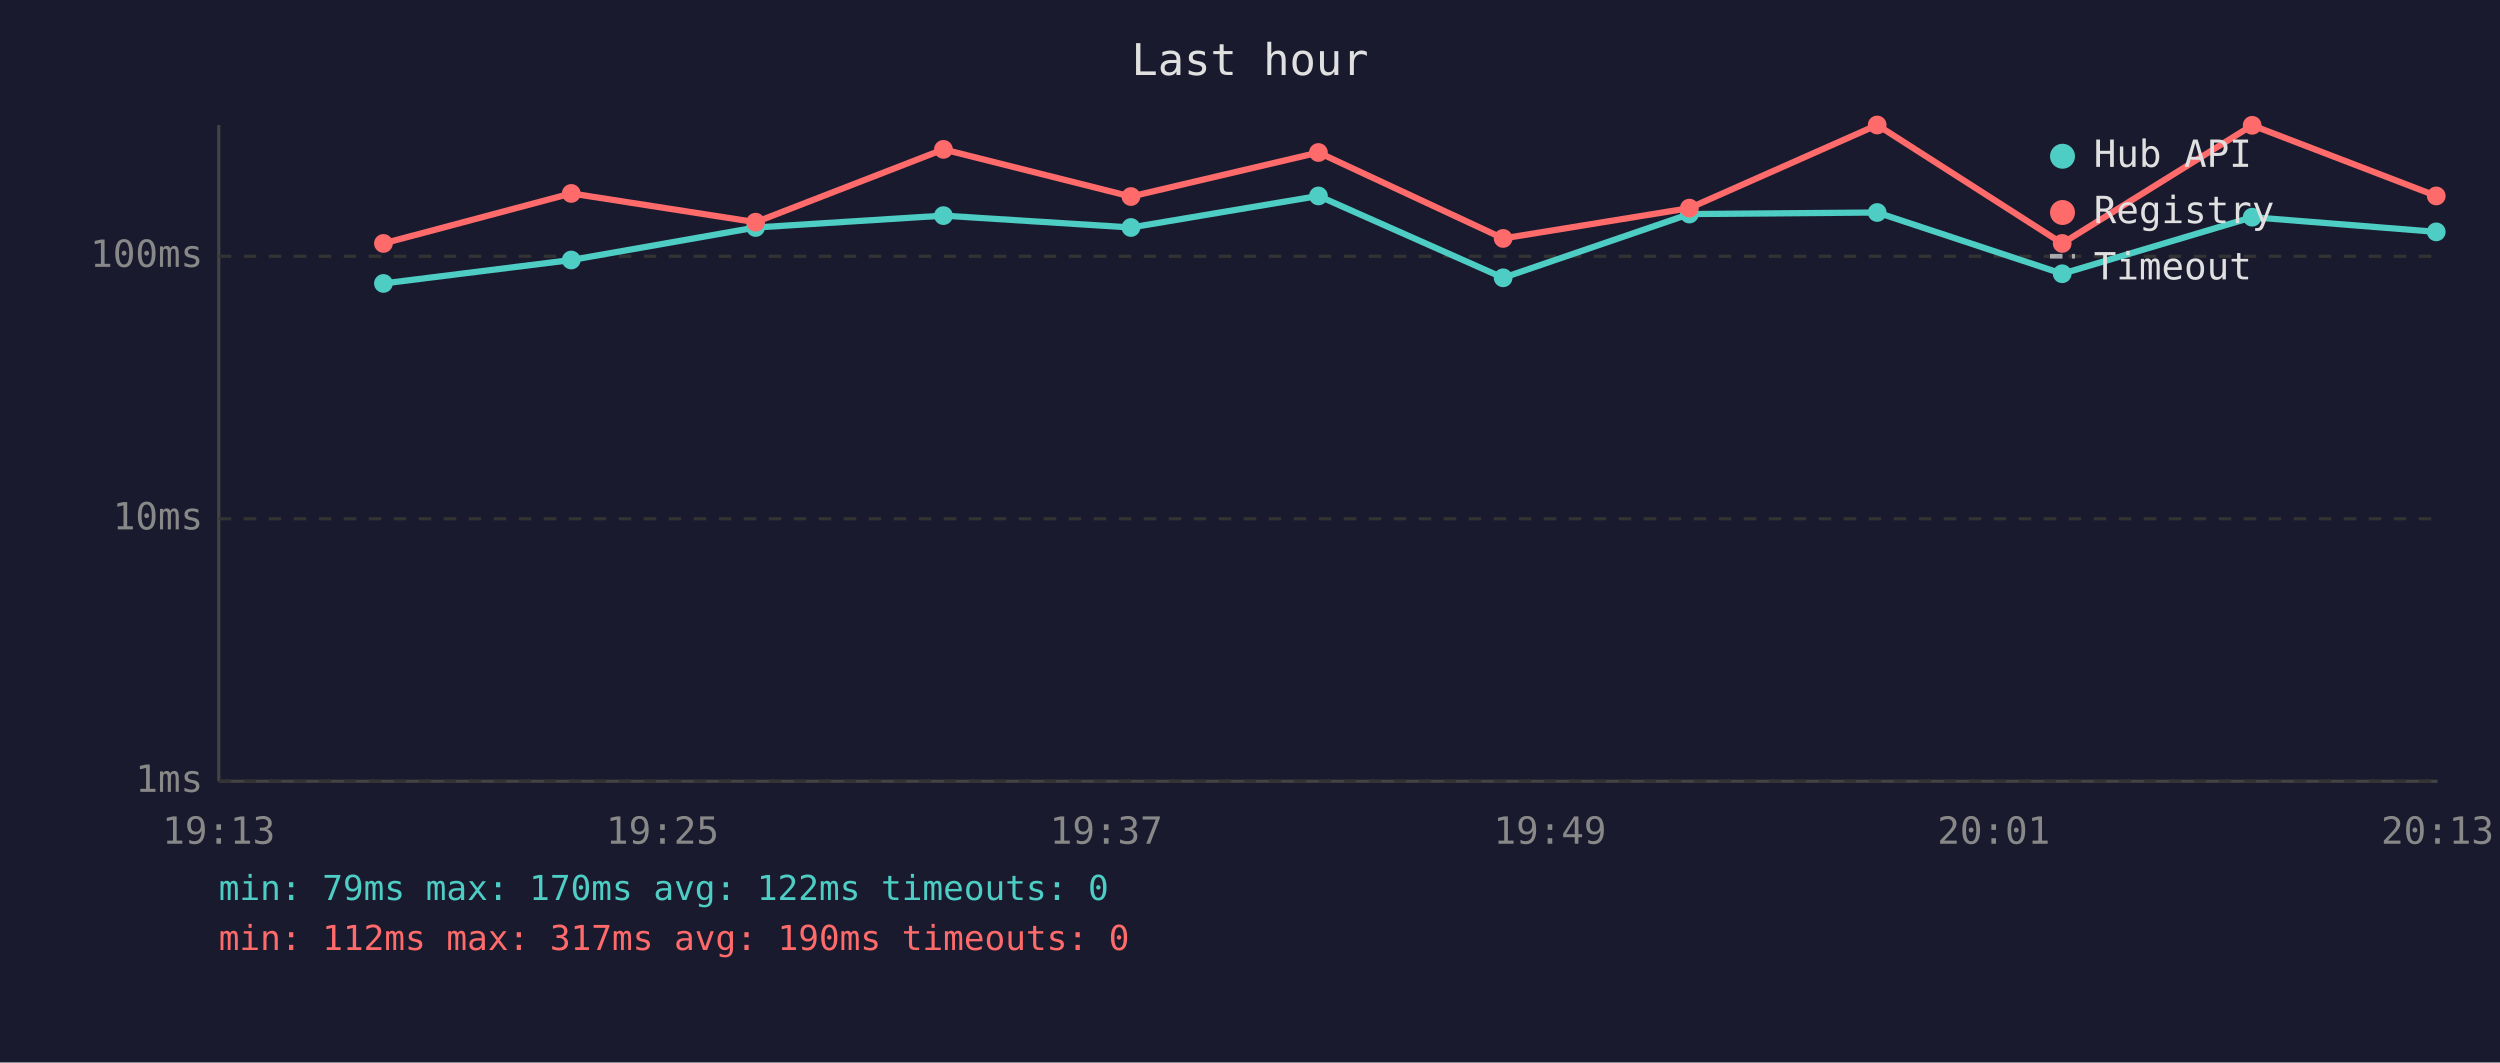
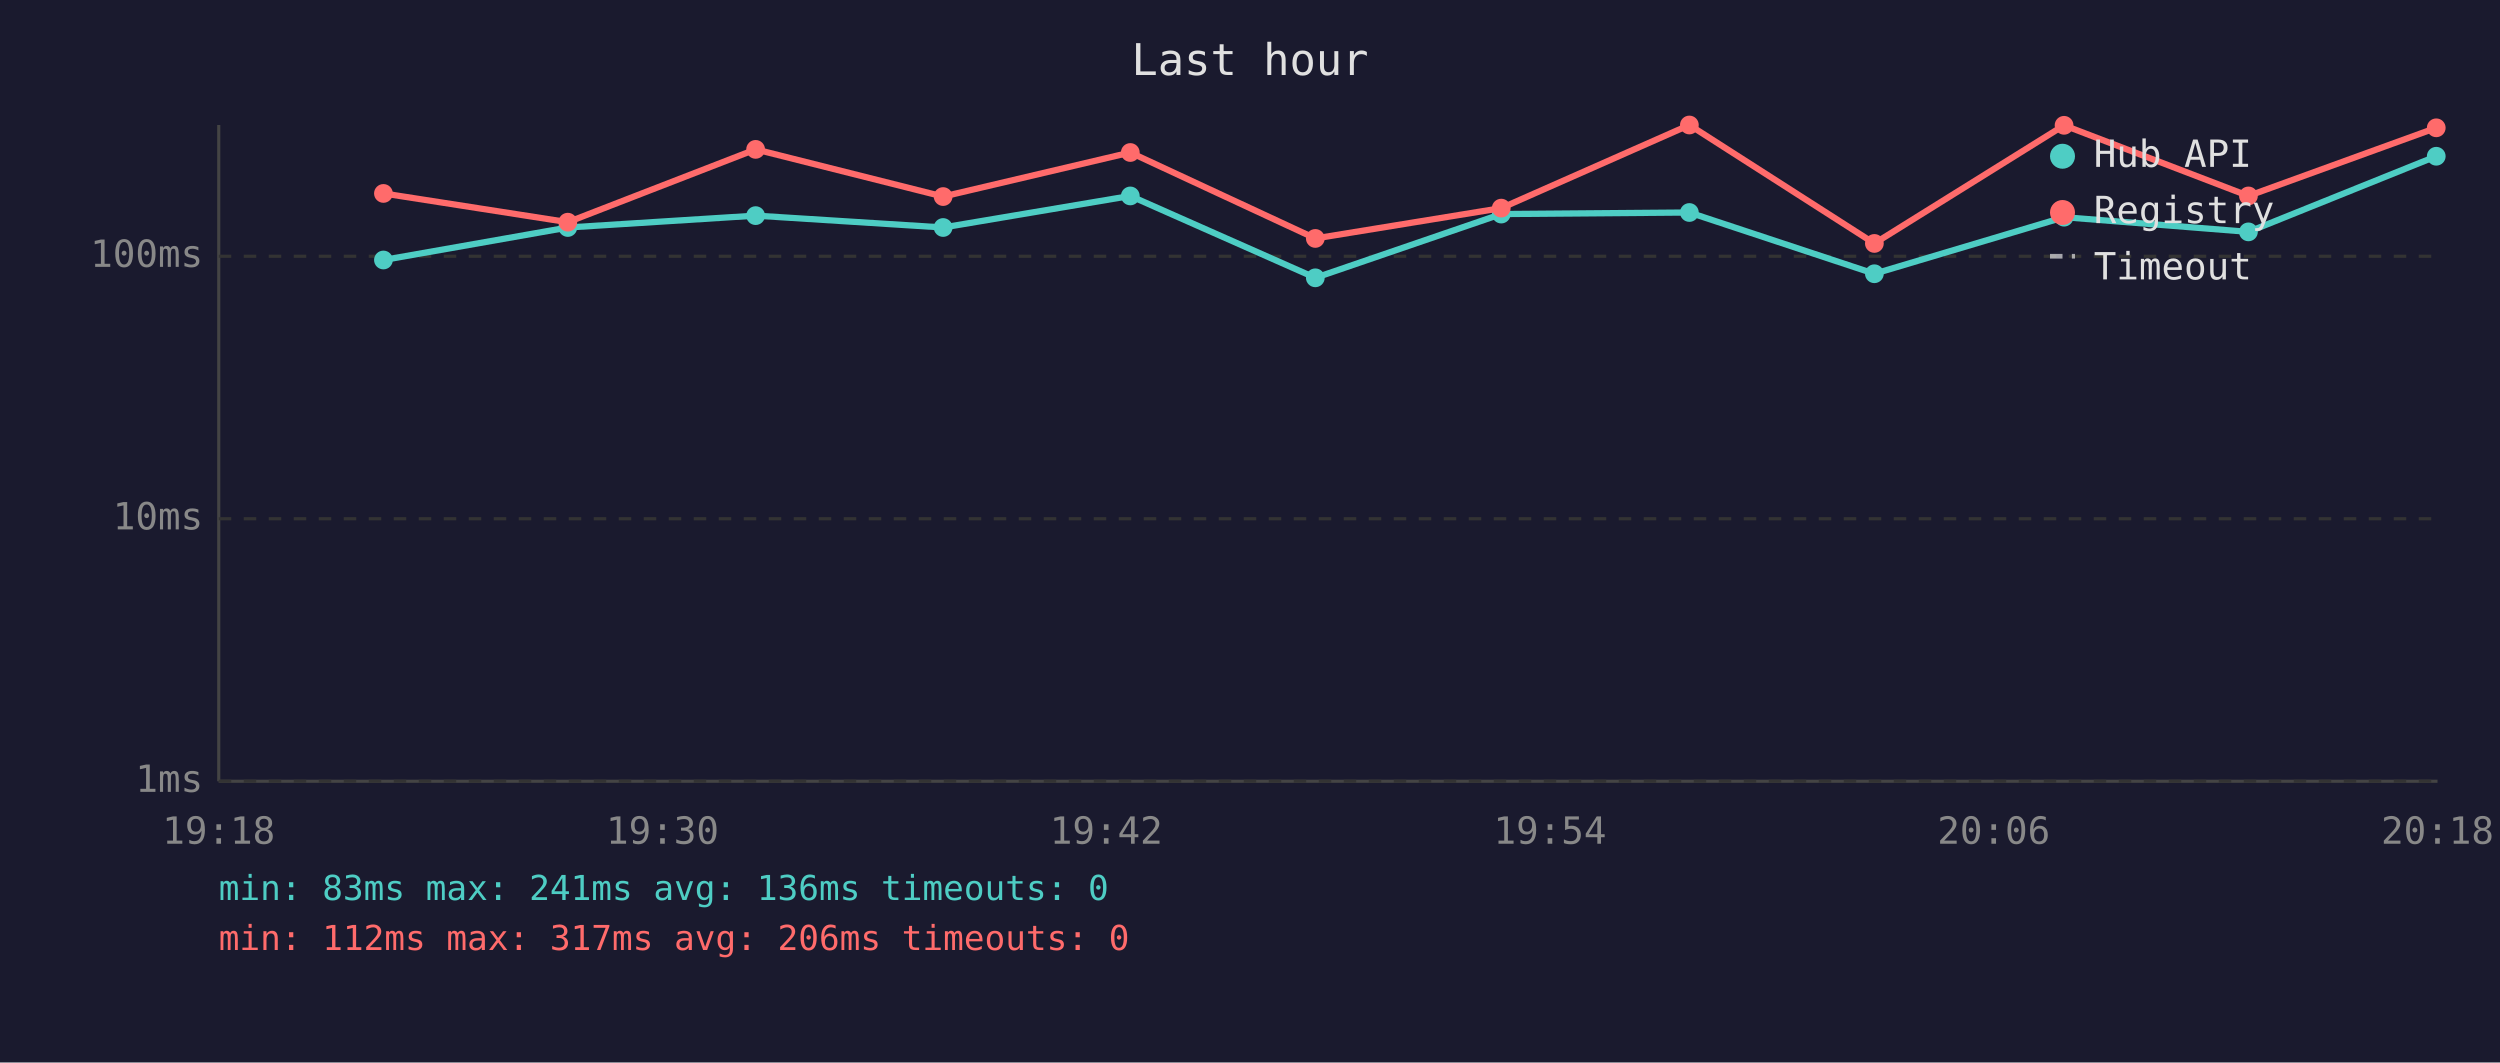
<svg xmlns="http://www.w3.org/2000/svg" viewBox="0 0 800 340" font-family="monospace" font-size="12">
  <rect width="800" height="340" fill="#1a1a2e" />
  <text x="400" y="24" fill="#e0e0e0" font-size="14" text-anchor="middle">Last hour</text>
  <line x1="70" y1="40" x2="70" y2="250" stroke="#444" stroke-width="1" />
  <line x1="70" y1="250" x2="780" y2="250" stroke="#444" stroke-width="1" />
  <line x1="70" y1="250" x2="780" y2="250" stroke="#333" stroke-width="1" stroke-dasharray="4" />
  <text x="65" y="250" fill="#888" text-anchor="end" dominant-baseline="middle">1ms</text>
  <line x1="70" y1="166" x2="780" y2="166" stroke="#333" stroke-width="1" stroke-dasharray="4" />
  <text x="65" y="166" fill="#888" text-anchor="end" dominant-baseline="middle">10ms</text>
  <line x1="70" y1="82" x2="780" y2="82" stroke="#333" stroke-width="1" stroke-dasharray="4" />
  <text x="65" y="82" fill="#888" text-anchor="end" dominant-baseline="middle">100ms</text>
-   <text x="70" y="270" fill="#888" text-anchor="middle">19:13</text>
-   <text x="212" y="270" fill="#888" text-anchor="middle">19:25</text>
-   <text x="354" y="270" fill="#888" text-anchor="middle">19:37</text>
-   <text x="496" y="270" fill="#888" text-anchor="middle">19:49</text>
-   <text x="638" y="270" fill="#888" text-anchor="middle">20:01</text>
-   <text x="780" y="270" fill="#888" text-anchor="middle">20:13</text>
-   <polyline points="122.7,90.7 182.8,83.2 241.8,72.8 301.9,69.0 361.9,72.8 421.9,62.7 481.0,88.9 540.6,68.5 600.7,68.0 659.9,87.6 720.7,69.5 779.6,74.2" fill="none" stroke="#4ecdc4" stroke-width="2" opacity="1" />
-   <circle cx="122.7" cy="90.7" r="3" fill="#4ecdc4" />
-   <circle cx="182.8" cy="83.2" r="3" fill="#4ecdc4" />
-   <circle cx="241.8" cy="72.8" r="3" fill="#4ecdc4" />
-   <circle cx="301.9" cy="69.0" r="3" fill="#4ecdc4" />
-   <circle cx="361.9" cy="72.8" r="3" fill="#4ecdc4" />
-   <circle cx="421.9" cy="62.7" r="3" fill="#4ecdc4" />
-   <circle cx="481.0" cy="88.9" r="3" fill="#4ecdc4" />
-   <circle cx="540.6" cy="68.5" r="3" fill="#4ecdc4" />
-   <circle cx="600.7" cy="68.0" r="3" fill="#4ecdc4" />
-   <circle cx="659.9" cy="87.6" r="3" fill="#4ecdc4" />
-   <circle cx="720.7" cy="69.5" r="3" fill="#4ecdc4" />
-   <circle cx="779.6" cy="74.2" r="3" fill="#4ecdc4" />
-   <polyline points="122.7,77.9 182.8,61.9 241.8,71.1 301.9,47.8 361.9,62.9 421.9,48.8 481.0,76.3 540.6,66.6 600.7,40.0 659.9,77.9 720.7,40.1 779.6,62.7" fill="none" stroke="#ff6b6b" stroke-width="2" opacity="1" />
-   <circle cx="122.7" cy="77.9" r="3" fill="#ff6b6b" />
-   <circle cx="182.8" cy="61.9" r="3" fill="#ff6b6b" />
-   <circle cx="241.8" cy="71.1" r="3" fill="#ff6b6b" />
-   <circle cx="301.9" cy="47.8" r="3" fill="#ff6b6b" />
-   <circle cx="361.9" cy="62.9" r="3" fill="#ff6b6b" />
-   <circle cx="421.9" cy="48.8" r="3" fill="#ff6b6b" />
-   <circle cx="481.0" cy="76.3" r="3" fill="#ff6b6b" />
-   <circle cx="540.6" cy="66.6" r="3" fill="#ff6b6b" />
-   <circle cx="600.7" cy="40.0" r="3" fill="#ff6b6b" />
-   <circle cx="659.9" cy="77.9" r="3" fill="#ff6b6b" />
-   <circle cx="720.7" cy="40.1" r="3" fill="#ff6b6b" />
-   <circle cx="779.6" cy="62.7" r="3" fill="#ff6b6b" />
+   <text x="70" y="270" fill="#888" text-anchor="middle">19:18</text>
+   <text x="212" y="270" fill="#888" text-anchor="middle">19:30</text>
+   <text x="354" y="270" fill="#888" text-anchor="middle">19:42</text>
+   <text x="496" y="270" fill="#888" text-anchor="middle">19:54</text>
+   <text x="638" y="270" fill="#888" text-anchor="middle">20:06</text>
+   <text x="780" y="270" fill="#888" text-anchor="middle">20:18</text>
+   <polyline points="122.7,83.2 181.7,72.8 241.8,69.0 301.8,72.8 361.7,62.7 420.9,88.9 480.4,68.5 540.6,68.0 599.8,87.6 660.5,69.5 719.5,74.2 779.6,50.0" fill="none" stroke="#4ecdc4" stroke-width="2" opacity="1" />
+   <circle cx="122.7" cy="83.2" r="3" fill="#4ecdc4" />
+   <circle cx="181.7" cy="72.8" r="3" fill="#4ecdc4" />
+   <circle cx="241.8" cy="69.0" r="3" fill="#4ecdc4" />
+   <circle cx="301.8" cy="72.8" r="3" fill="#4ecdc4" />
+   <circle cx="361.7" cy="62.7" r="3" fill="#4ecdc4" />
+   <circle cx="420.9" cy="88.9" r="3" fill="#4ecdc4" />
+   <circle cx="480.4" cy="68.5" r="3" fill="#4ecdc4" />
+   <circle cx="540.6" cy="68.0" r="3" fill="#4ecdc4" />
+   <circle cx="599.8" cy="87.6" r="3" fill="#4ecdc4" />
+   <circle cx="660.5" cy="69.5" r="3" fill="#4ecdc4" />
+   <circle cx="719.5" cy="74.2" r="3" fill="#4ecdc4" />
+   <circle cx="779.6" cy="50.0" r="3" fill="#4ecdc4" />
+   <polyline points="122.7,61.9 181.7,71.1 241.8,47.8 301.8,62.9 361.7,48.8 420.9,76.3 480.4,66.6 540.6,40.0 599.8,77.9 660.5,40.1 719.5,62.7 779.6,40.9" fill="none" stroke="#ff6b6b" stroke-width="2" opacity="1" />
+   <circle cx="122.7" cy="61.9" r="3" fill="#ff6b6b" />
+   <circle cx="181.7" cy="71.1" r="3" fill="#ff6b6b" />
+   <circle cx="241.8" cy="47.8" r="3" fill="#ff6b6b" />
+   <circle cx="301.8" cy="62.9" r="3" fill="#ff6b6b" />
+   <circle cx="361.7" cy="48.8" r="3" fill="#ff6b6b" />
+   <circle cx="420.9" cy="76.3" r="3" fill="#ff6b6b" />
+   <circle cx="480.4" cy="66.6" r="3" fill="#ff6b6b" />
+   <circle cx="540.6" cy="40.0" r="3" fill="#ff6b6b" />
+   <circle cx="599.8" cy="77.9" r="3" fill="#ff6b6b" />
+   <circle cx="660.5" cy="40.1" r="3" fill="#ff6b6b" />
+   <circle cx="719.5" cy="62.7" r="3" fill="#ff6b6b" />
+   <circle cx="779.6" cy="40.9" r="3" fill="#ff6b6b" />
  <circle cx="660" cy="50" r="4" fill="#4ecdc4" />
  <text x="670" y="50" fill="#e0e0e0" dominant-baseline="middle">Hub API</text>
  <circle cx="660" cy="68" r="4" fill="#ff6b6b" />
  <text x="670" y="68" fill="#e0e0e0" dominant-baseline="middle">Registry</text>
  <line x1="656" y1="82" x2="664" y2="82" stroke="#e0e0e0" stroke-width="1.5" stroke-dasharray="4,3" opacity="0.7" />
  <text x="670" y="86" fill="#e0e0e0" dominant-baseline="middle">Timeout</text>
-   <text x="70" y="288" fill="#4ecdc4" font-size="11">min: 79ms  max: 170ms  avg: 122ms  timeouts: 0</text>
-   <text x="70" y="304" fill="#ff6b6b" font-size="11">min: 112ms  max: 317ms  avg: 190ms  timeouts: 0</text>
+   <text x="70" y="288" fill="#4ecdc4" font-size="11">min: 83ms  max: 241ms  avg: 136ms  timeouts: 0</text>
+   <text x="70" y="304" fill="#ff6b6b" font-size="11">min: 112ms  max: 317ms  avg: 206ms  timeouts: 0</text>
</svg>
